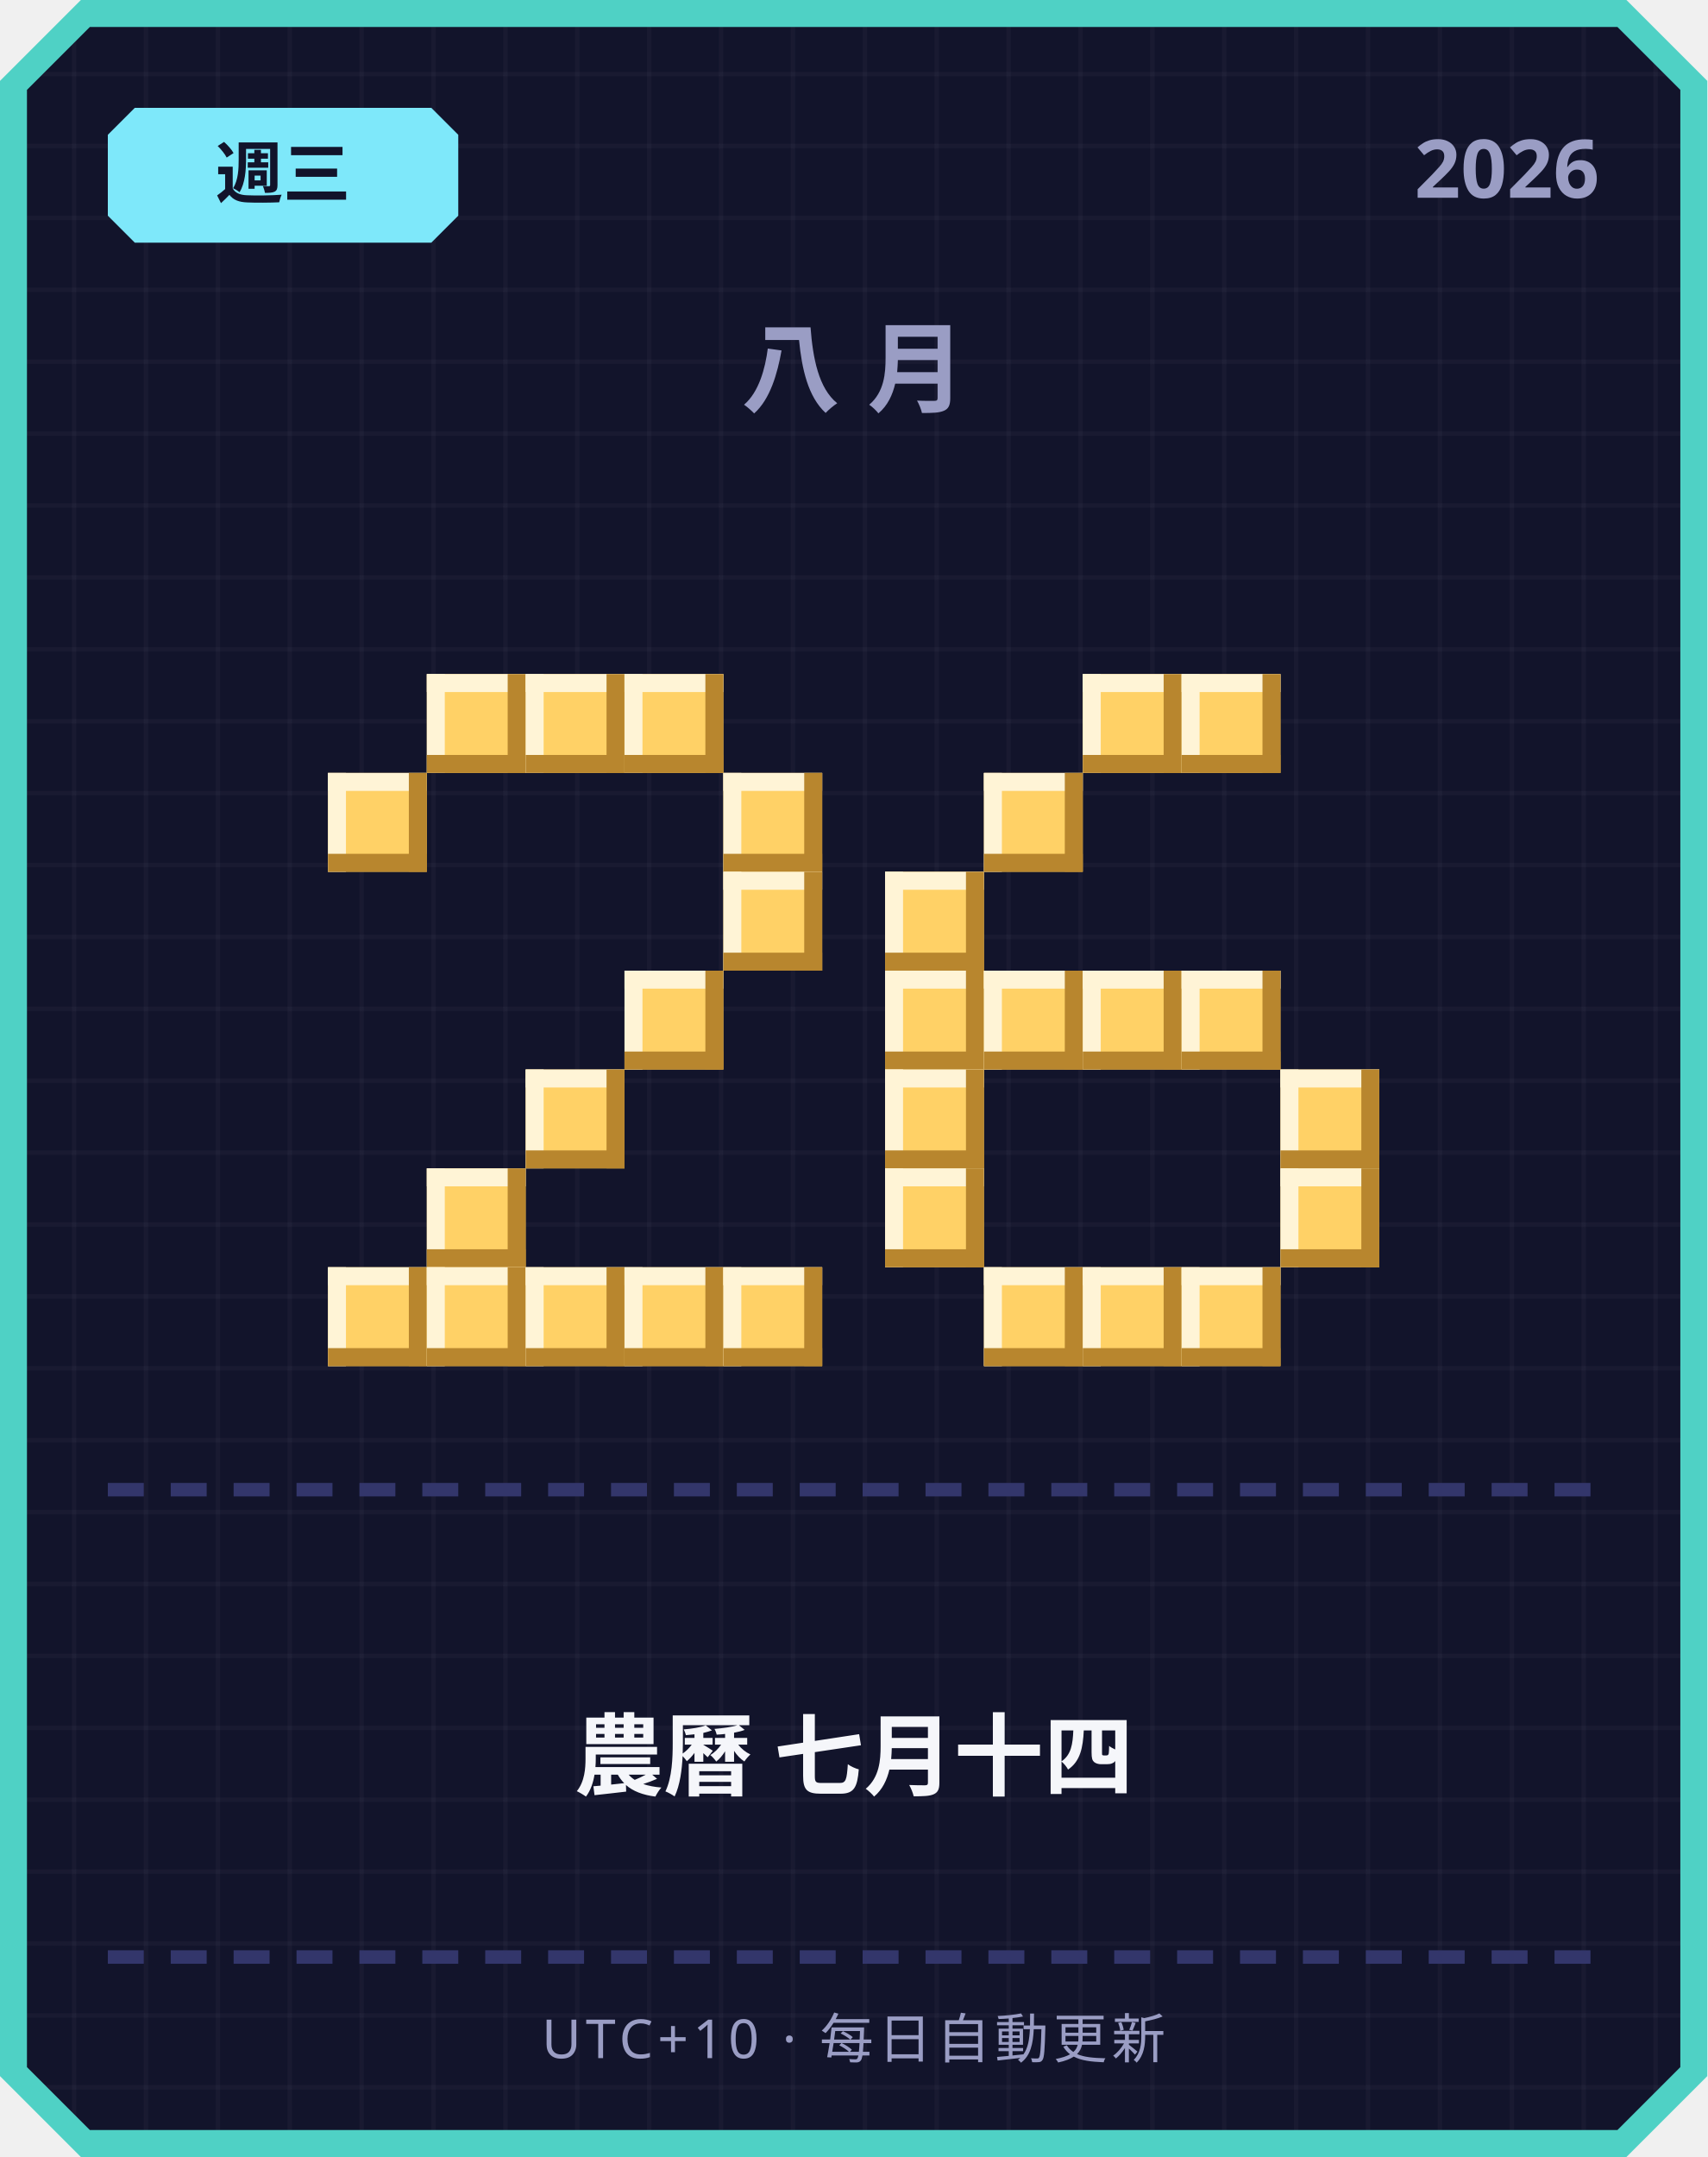
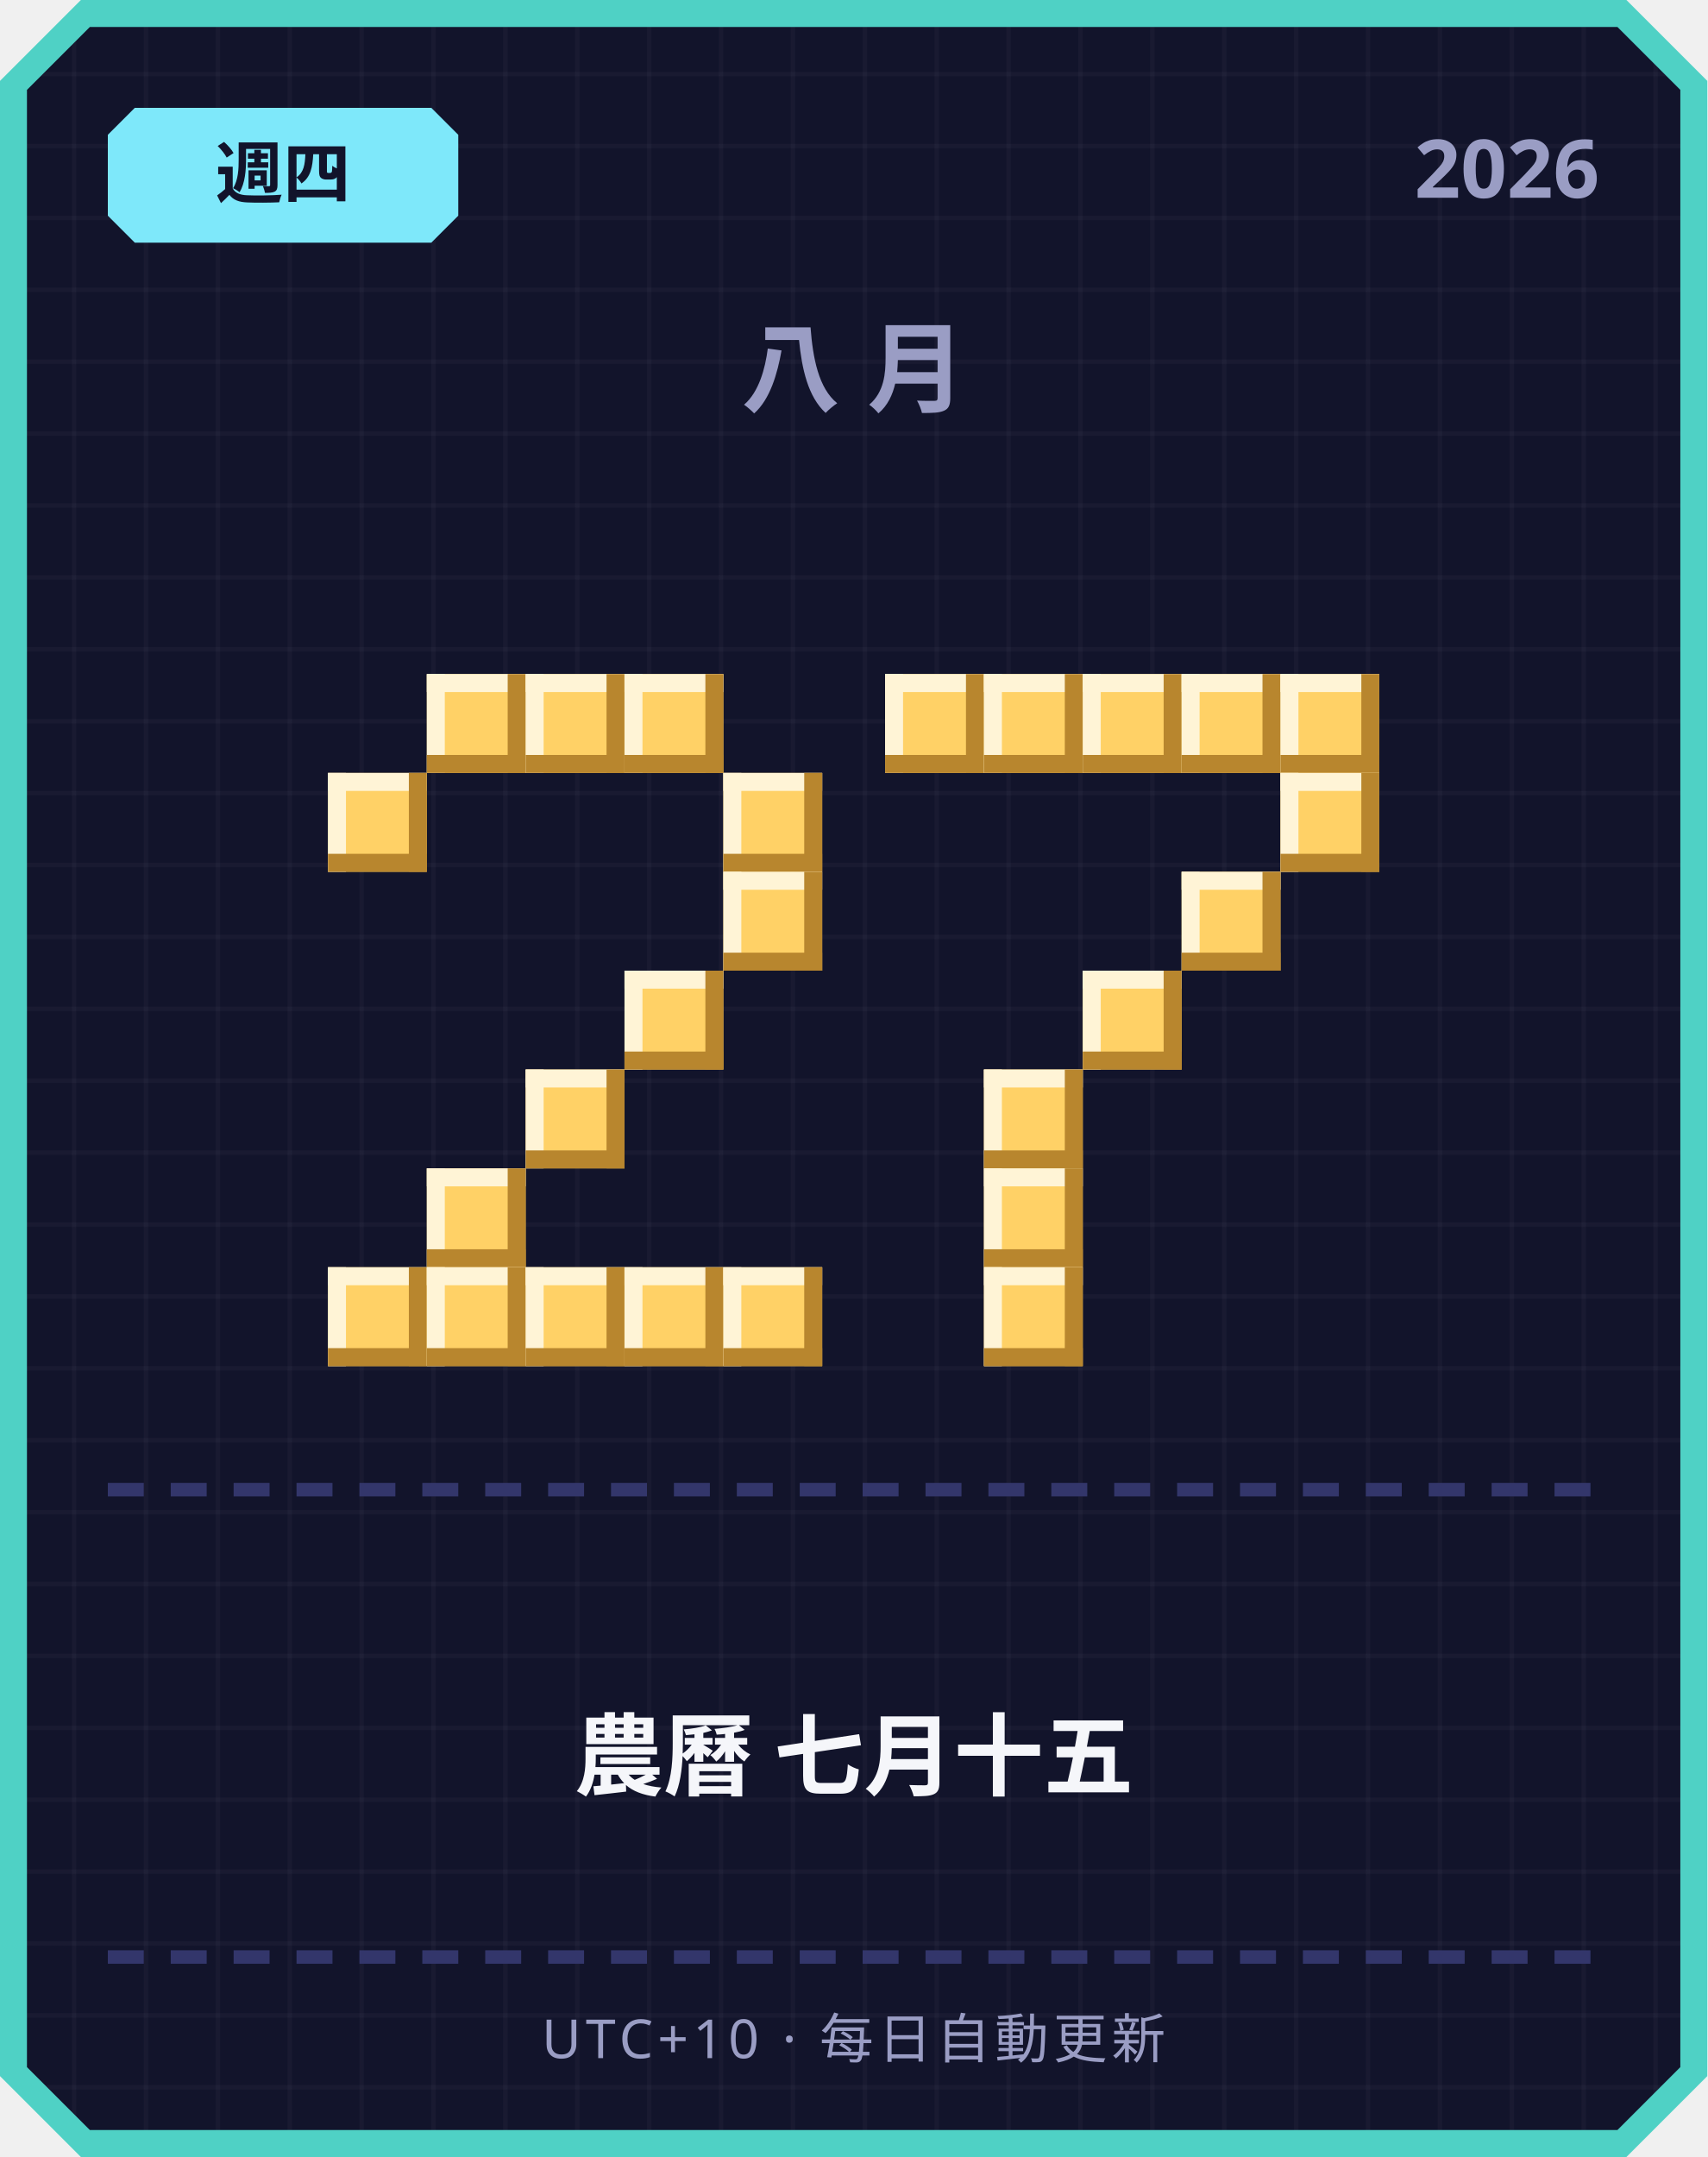
<svg xmlns="http://www.w3.org/2000/svg" width="380" height="480" viewBox="0 0 380 480">
  <defs>
    <pattern id="grid" width="16" height="16" patternUnits="userSpaceOnUse">
      <rect width="16" height="16" fill="#12142b" />
      <rect width="1" height="16" fill="#ffffff" opacity="0.03" />
      <rect width="16" height="1" fill="#ffffff" opacity="0.03" />
    </pattern>
  </defs>
  <path d="M 18,0 L 362,0 L 380,18 L 380,462 L 362,480 L 18,480 L 0,462 L 0,18 Z" fill="#4fd1c5" />
  <path d="M 20,6 L 360,6 L 374,20 L 374,460 L 360,474 L 20,474 L 6,460 L 6,20 Z" fill="url(#grid)" />
  <path d="M 30,24 L 96,24 L 102,30 L 102,48 L 96,54 L 30,54 L 24,48 L 24,30 Z" fill="#7ee8fa" />
-   <text x="63" y="44" text-anchor="middle" font-family="'Segoe UI', sans-serif" font-size="15" font-weight="700" fill="#12142b">週三</text>
+   <text x="63" y="44" text-anchor="middle" font-family="'Segoe UI', sans-serif" font-size="15" font-weight="700" fill="#12142b">週四</text>
  <text x="356" y="44" text-anchor="end" font-family="'Segoe UI', sans-serif" font-size="18" font-weight="700" fill="#9a9dc4">2026</text>
  <text x="190" y="90" text-anchor="middle" font-family="'Segoe UI', sans-serif" font-size="22" font-weight="700" letter-spacing="6" fill="#9a9dc4">八月</text>
  <rect x="95" y="150" width="22" height="22" fill="#ffd166" />
  <rect x="95" y="150" width="22" height="4" fill="#fff4d6" />
  <rect x="95" y="150" width="4" height="22" fill="#fff4d6" />
  <rect x="95" y="168" width="22" height="4" fill="#b8862e" />
  <rect x="113" y="150" width="4" height="22" fill="#b8862e" />
  <rect x="117" y="150" width="22" height="22" fill="#ffd166" />
  <rect x="117" y="150" width="22" height="4" fill="#fff4d6" />
  <rect x="117" y="150" width="4" height="22" fill="#fff4d6" />
  <rect x="117" y="168" width="22" height="4" fill="#b8862e" />
  <rect x="135" y="150" width="4" height="22" fill="#b8862e" />
  <rect x="139" y="150" width="22" height="22" fill="#ffd166" />
  <rect x="139" y="150" width="22" height="4" fill="#fff4d6" />
  <rect x="139" y="150" width="4" height="22" fill="#fff4d6" />
  <rect x="139" y="168" width="22" height="4" fill="#b8862e" />
  <rect x="157" y="150" width="4" height="22" fill="#b8862e" />
  <rect x="73" y="172" width="22" height="22" fill="#ffd166" />
  <rect x="73" y="172" width="22" height="4" fill="#fff4d6" />
  <rect x="73" y="172" width="4" height="22" fill="#fff4d6" />
  <rect x="73" y="190" width="22" height="4" fill="#b8862e" />
  <rect x="91" y="172" width="4" height="22" fill="#b8862e" />
  <rect x="161" y="172" width="22" height="22" fill="#ffd166" />
  <rect x="161" y="172" width="22" height="4" fill="#fff4d6" />
  <rect x="161" y="172" width="4" height="22" fill="#fff4d6" />
  <rect x="161" y="190" width="22" height="4" fill="#b8862e" />
  <rect x="179" y="172" width="4" height="22" fill="#b8862e" />
  <rect x="161" y="194" width="22" height="22" fill="#ffd166" />
  <rect x="161" y="194" width="22" height="4" fill="#fff4d6" />
  <rect x="161" y="194" width="4" height="22" fill="#fff4d6" />
  <rect x="161" y="212" width="22" height="4" fill="#b8862e" />
  <rect x="179" y="194" width="4" height="22" fill="#b8862e" />
  <rect x="139" y="216" width="22" height="22" fill="#ffd166" />
  <rect x="139" y="216" width="22" height="4" fill="#fff4d6" />
  <rect x="139" y="216" width="4" height="22" fill="#fff4d6" />
  <rect x="139" y="234" width="22" height="4" fill="#b8862e" />
  <rect x="157" y="216" width="4" height="22" fill="#b8862e" />
  <rect x="117" y="238" width="22" height="22" fill="#ffd166" />
  <rect x="117" y="238" width="22" height="4" fill="#fff4d6" />
  <rect x="117" y="238" width="4" height="22" fill="#fff4d6" />
  <rect x="117" y="256" width="22" height="4" fill="#b8862e" />
  <rect x="135" y="238" width="4" height="22" fill="#b8862e" />
  <rect x="95" y="260" width="22" height="22" fill="#ffd166" />
  <rect x="95" y="260" width="22" height="4" fill="#fff4d6" />
  <rect x="95" y="260" width="4" height="22" fill="#fff4d6" />
  <rect x="95" y="278" width="22" height="4" fill="#b8862e" />
  <rect x="113" y="260" width="4" height="22" fill="#b8862e" />
  <rect x="73" y="282" width="22" height="22" fill="#ffd166" />
  <rect x="73" y="282" width="22" height="4" fill="#fff4d6" />
  <rect x="73" y="282" width="4" height="22" fill="#fff4d6" />
  <rect x="73" y="300" width="22" height="4" fill="#b8862e" />
  <rect x="91" y="282" width="4" height="22" fill="#b8862e" />
  <rect x="95" y="282" width="22" height="22" fill="#ffd166" />
  <rect x="95" y="282" width="22" height="4" fill="#fff4d6" />
  <rect x="95" y="282" width="4" height="22" fill="#fff4d6" />
  <rect x="95" y="300" width="22" height="4" fill="#b8862e" />
  <rect x="113" y="282" width="4" height="22" fill="#b8862e" />
  <rect x="117" y="282" width="22" height="22" fill="#ffd166" />
  <rect x="117" y="282" width="22" height="4" fill="#fff4d6" />
  <rect x="117" y="282" width="4" height="22" fill="#fff4d6" />
  <rect x="117" y="300" width="22" height="4" fill="#b8862e" />
  <rect x="135" y="282" width="4" height="22" fill="#b8862e" />
  <rect x="139" y="282" width="22" height="22" fill="#ffd166" />
  <rect x="139" y="282" width="22" height="4" fill="#fff4d6" />
  <rect x="139" y="282" width="4" height="22" fill="#fff4d6" />
  <rect x="139" y="300" width="22" height="4" fill="#b8862e" />
  <rect x="157" y="282" width="4" height="22" fill="#b8862e" />
  <rect x="161" y="282" width="22" height="22" fill="#ffd166" />
  <rect x="161" y="282" width="22" height="4" fill="#fff4d6" />
  <rect x="161" y="282" width="4" height="22" fill="#fff4d6" />
  <rect x="161" y="300" width="22" height="4" fill="#b8862e" />
  <rect x="179" y="282" width="4" height="22" fill="#b8862e" />
+   <rect x="197" y="150" width="22" height="22" fill="#ffd166" />
+   <rect x="197" y="150" width="22" height="4" fill="#fff4d6" />
+   <rect x="197" y="150" width="4" height="22" fill="#fff4d6" />
+   <rect x="197" y="168" width="22" height="4" fill="#b8862e" />
+   <rect x="215" y="150" width="4" height="22" fill="#b8862e" />
+   <rect x="219" y="150" width="22" height="22" fill="#ffd166" />
+   <rect x="219" y="150" width="22" height="4" fill="#fff4d6" />
+   <rect x="219" y="150" width="4" height="22" fill="#fff4d6" />
+   <rect x="219" y="168" width="22" height="4" fill="#b8862e" />
+   <rect x="237" y="150" width="4" height="22" fill="#b8862e" />
  <rect x="241" y="150" width="22" height="22" fill="#ffd166" />
  <rect x="241" y="150" width="22" height="4" fill="#fff4d6" />
  <rect x="241" y="150" width="4" height="22" fill="#fff4d6" />
  <rect x="241" y="168" width="22" height="4" fill="#b8862e" />
  <rect x="259" y="150" width="4" height="22" fill="#b8862e" />
  <rect x="263" y="150" width="22" height="22" fill="#ffd166" />
  <rect x="263" y="150" width="22" height="4" fill="#fff4d6" />
  <rect x="263" y="150" width="4" height="22" fill="#fff4d6" />
  <rect x="263" y="168" width="22" height="4" fill="#b8862e" />
  <rect x="281" y="150" width="4" height="22" fill="#b8862e" />
-   <rect x="219" y="172" width="22" height="22" fill="#ffd166" />
-   <rect x="219" y="172" width="22" height="4" fill="#fff4d6" />
-   <rect x="219" y="172" width="4" height="22" fill="#fff4d6" />
-   <rect x="219" y="190" width="22" height="4" fill="#b8862e" />
-   <rect x="237" y="172" width="4" height="22" fill="#b8862e" />
-   <rect x="197" y="194" width="22" height="22" fill="#ffd166" />
-   <rect x="197" y="194" width="22" height="4" fill="#fff4d6" />
-   <rect x="197" y="194" width="4" height="22" fill="#fff4d6" />
-   <rect x="197" y="212" width="22" height="4" fill="#b8862e" />
-   <rect x="215" y="194" width="4" height="22" fill="#b8862e" />
-   <rect x="197" y="216" width="22" height="22" fill="#ffd166" />
-   <rect x="197" y="216" width="22" height="4" fill="#fff4d6" />
-   <rect x="197" y="216" width="4" height="22" fill="#fff4d6" />
-   <rect x="197" y="234" width="22" height="4" fill="#b8862e" />
-   <rect x="215" y="216" width="4" height="22" fill="#b8862e" />
-   <rect x="219" y="216" width="22" height="22" fill="#ffd166" />
-   <rect x="219" y="216" width="22" height="4" fill="#fff4d6" />
-   <rect x="219" y="216" width="4" height="22" fill="#fff4d6" />
-   <rect x="219" y="234" width="22" height="4" fill="#b8862e" />
-   <rect x="237" y="216" width="4" height="22" fill="#b8862e" />
+   <rect x="285" y="150" width="22" height="22" fill="#ffd166" />
+   <rect x="285" y="150" width="22" height="4" fill="#fff4d6" />
+   <rect x="285" y="150" width="4" height="22" fill="#fff4d6" />
+   <rect x="285" y="168" width="22" height="4" fill="#b8862e" />
+   <rect x="303" y="150" width="4" height="22" fill="#b8862e" />
+   <rect x="285" y="172" width="22" height="22" fill="#ffd166" />
+   <rect x="285" y="172" width="22" height="4" fill="#fff4d6" />
+   <rect x="285" y="172" width="4" height="22" fill="#fff4d6" />
+   <rect x="285" y="190" width="22" height="4" fill="#b8862e" />
+   <rect x="303" y="172" width="4" height="22" fill="#b8862e" />
+   <rect x="263" y="194" width="22" height="22" fill="#ffd166" />
+   <rect x="263" y="194" width="22" height="4" fill="#fff4d6" />
+   <rect x="263" y="194" width="4" height="22" fill="#fff4d6" />
+   <rect x="263" y="212" width="22" height="4" fill="#b8862e" />
+   <rect x="281" y="194" width="4" height="22" fill="#b8862e" />
  <rect x="241" y="216" width="22" height="22" fill="#ffd166" />
  <rect x="241" y="216" width="22" height="4" fill="#fff4d6" />
  <rect x="241" y="216" width="4" height="22" fill="#fff4d6" />
  <rect x="241" y="234" width="22" height="4" fill="#b8862e" />
  <rect x="259" y="216" width="4" height="22" fill="#b8862e" />
-   <rect x="263" y="216" width="22" height="22" fill="#ffd166" />
-   <rect x="263" y="216" width="22" height="4" fill="#fff4d6" />
-   <rect x="263" y="216" width="4" height="22" fill="#fff4d6" />
-   <rect x="263" y="234" width="22" height="4" fill="#b8862e" />
-   <rect x="281" y="216" width="4" height="22" fill="#b8862e" />
-   <rect x="197" y="238" width="22" height="22" fill="#ffd166" />
-   <rect x="197" y="238" width="22" height="4" fill="#fff4d6" />
-   <rect x="197" y="238" width="4" height="22" fill="#fff4d6" />
-   <rect x="197" y="256" width="22" height="4" fill="#b8862e" />
-   <rect x="215" y="238" width="4" height="22" fill="#b8862e" />
-   <rect x="285" y="238" width="22" height="22" fill="#ffd166" />
-   <rect x="285" y="238" width="22" height="4" fill="#fff4d6" />
-   <rect x="285" y="238" width="4" height="22" fill="#fff4d6" />
-   <rect x="285" y="256" width="22" height="4" fill="#b8862e" />
-   <rect x="303" y="238" width="4" height="22" fill="#b8862e" />
-   <rect x="197" y="260" width="22" height="22" fill="#ffd166" />
-   <rect x="197" y="260" width="22" height="4" fill="#fff4d6" />
-   <rect x="197" y="260" width="4" height="22" fill="#fff4d6" />
-   <rect x="197" y="278" width="22" height="4" fill="#b8862e" />
-   <rect x="215" y="260" width="4" height="22" fill="#b8862e" />
-   <rect x="285" y="260" width="22" height="22" fill="#ffd166" />
-   <rect x="285" y="260" width="22" height="4" fill="#fff4d6" />
-   <rect x="285" y="260" width="4" height="22" fill="#fff4d6" />
-   <rect x="285" y="278" width="22" height="4" fill="#b8862e" />
-   <rect x="303" y="260" width="4" height="22" fill="#b8862e" />
+   <rect x="219" y="238" width="22" height="22" fill="#ffd166" />
+   <rect x="219" y="238" width="22" height="4" fill="#fff4d6" />
+   <rect x="219" y="238" width="4" height="22" fill="#fff4d6" />
+   <rect x="219" y="256" width="22" height="4" fill="#b8862e" />
+   <rect x="237" y="238" width="4" height="22" fill="#b8862e" />
+   <rect x="219" y="260" width="22" height="22" fill="#ffd166" />
+   <rect x="219" y="260" width="22" height="4" fill="#fff4d6" />
+   <rect x="219" y="260" width="4" height="22" fill="#fff4d6" />
+   <rect x="219" y="278" width="22" height="4" fill="#b8862e" />
+   <rect x="237" y="260" width="4" height="22" fill="#b8862e" />
  <rect x="219" y="282" width="22" height="22" fill="#ffd166" />
  <rect x="219" y="282" width="22" height="4" fill="#fff4d6" />
  <rect x="219" y="282" width="4" height="22" fill="#fff4d6" />
  <rect x="219" y="300" width="22" height="4" fill="#b8862e" />
  <rect x="237" y="282" width="4" height="22" fill="#b8862e" />
-   <rect x="241" y="282" width="22" height="22" fill="#ffd166" />
-   <rect x="241" y="282" width="22" height="4" fill="#fff4d6" />
-   <rect x="241" y="282" width="4" height="22" fill="#fff4d6" />
-   <rect x="241" y="300" width="22" height="4" fill="#b8862e" />
-   <rect x="259" y="282" width="4" height="22" fill="#b8862e" />
-   <rect x="263" y="282" width="22" height="22" fill="#ffd166" />
-   <rect x="263" y="282" width="22" height="4" fill="#fff4d6" />
-   <rect x="263" y="282" width="4" height="22" fill="#fff4d6" />
-   <rect x="263" y="300" width="22" height="4" fill="#b8862e" />
-   <rect x="281" y="282" width="4" height="22" fill="#b8862e" />
  <rect x="24" y="330" width="8" height="3" fill="#33366b" />
  <rect x="38" y="330" width="8" height="3" fill="#33366b" />
  <rect x="52" y="330" width="8" height="3" fill="#33366b" />
  <rect x="66" y="330" width="8" height="3" fill="#33366b" />
  <rect x="80" y="330" width="8" height="3" fill="#33366b" />
  <rect x="94" y="330" width="8" height="3" fill="#33366b" />
  <rect x="108" y="330" width="8" height="3" fill="#33366b" />
  <rect x="122" y="330" width="8" height="3" fill="#33366b" />
  <rect x="136" y="330" width="8" height="3" fill="#33366b" />
  <rect x="150" y="330" width="8" height="3" fill="#33366b" />
  <rect x="164" y="330" width="8" height="3" fill="#33366b" />
  <rect x="178" y="330" width="8" height="3" fill="#33366b" />
  <rect x="192" y="330" width="8" height="3" fill="#33366b" />
  <rect x="206" y="330" width="8" height="3" fill="#33366b" />
  <rect x="220" y="330" width="8" height="3" fill="#33366b" />
  <rect x="234" y="330" width="8" height="3" fill="#33366b" />
  <rect x="248" y="330" width="8" height="3" fill="#33366b" />
  <rect x="262" y="330" width="8" height="3" fill="#33366b" />
  <rect x="276" y="330" width="8" height="3" fill="#33366b" />
  <rect x="290" y="330" width="8" height="3" fill="#33366b" />
  <rect x="304" y="330" width="8" height="3" fill="#33366b" />
  <rect x="318" y="330" width="8" height="3" fill="#33366b" />
  <rect x="332" y="330" width="8" height="3" fill="#33366b" />
  <rect x="346" y="330" width="8" height="3" fill="#33366b" />
-   <text x="190" y="398" text-anchor="middle" font-family="'Segoe UI', 'Microsoft JhengHei', sans-serif" font-size="20" font-weight="700" fill="#f5f6fa">農曆 七月十四</text>
+   <text x="190" y="398" text-anchor="middle" font-family="'Segoe UI', 'Microsoft JhengHei', sans-serif" font-size="20" font-weight="700" fill="#f5f6fa">農曆 七月十五</text>
  <rect x="24" y="434" width="8" height="3" fill="#33366b" />
  <rect x="38" y="434" width="8" height="3" fill="#33366b" />
  <rect x="52" y="434" width="8" height="3" fill="#33366b" />
  <rect x="66" y="434" width="8" height="3" fill="#33366b" />
  <rect x="80" y="434" width="8" height="3" fill="#33366b" />
  <rect x="94" y="434" width="8" height="3" fill="#33366b" />
  <rect x="108" y="434" width="8" height="3" fill="#33366b" />
  <rect x="122" y="434" width="8" height="3" fill="#33366b" />
  <rect x="136" y="434" width="8" height="3" fill="#33366b" />
  <rect x="150" y="434" width="8" height="3" fill="#33366b" />
  <rect x="164" y="434" width="8" height="3" fill="#33366b" />
  <rect x="178" y="434" width="8" height="3" fill="#33366b" />
  <rect x="192" y="434" width="8" height="3" fill="#33366b" />
  <rect x="206" y="434" width="8" height="3" fill="#33366b" />
  <rect x="220" y="434" width="8" height="3" fill="#33366b" />
  <rect x="234" y="434" width="8" height="3" fill="#33366b" />
  <rect x="248" y="434" width="8" height="3" fill="#33366b" />
  <rect x="262" y="434" width="8" height="3" fill="#33366b" />
  <rect x="276" y="434" width="8" height="3" fill="#33366b" />
  <rect x="290" y="434" width="8" height="3" fill="#33366b" />
  <rect x="304" y="434" width="8" height="3" fill="#33366b" />
  <rect x="318" y="434" width="8" height="3" fill="#33366b" />
  <rect x="332" y="434" width="8" height="3" fill="#33366b" />
  <rect x="346" y="434" width="8" height="3" fill="#33366b" />
  <text x="190" y="458" text-anchor="middle" font-family="'Segoe UI', sans-serif" font-size="12" letter-spacing="1" fill="#9a9dc4">UTC+10 · 每日自動更新</text>
</svg>
